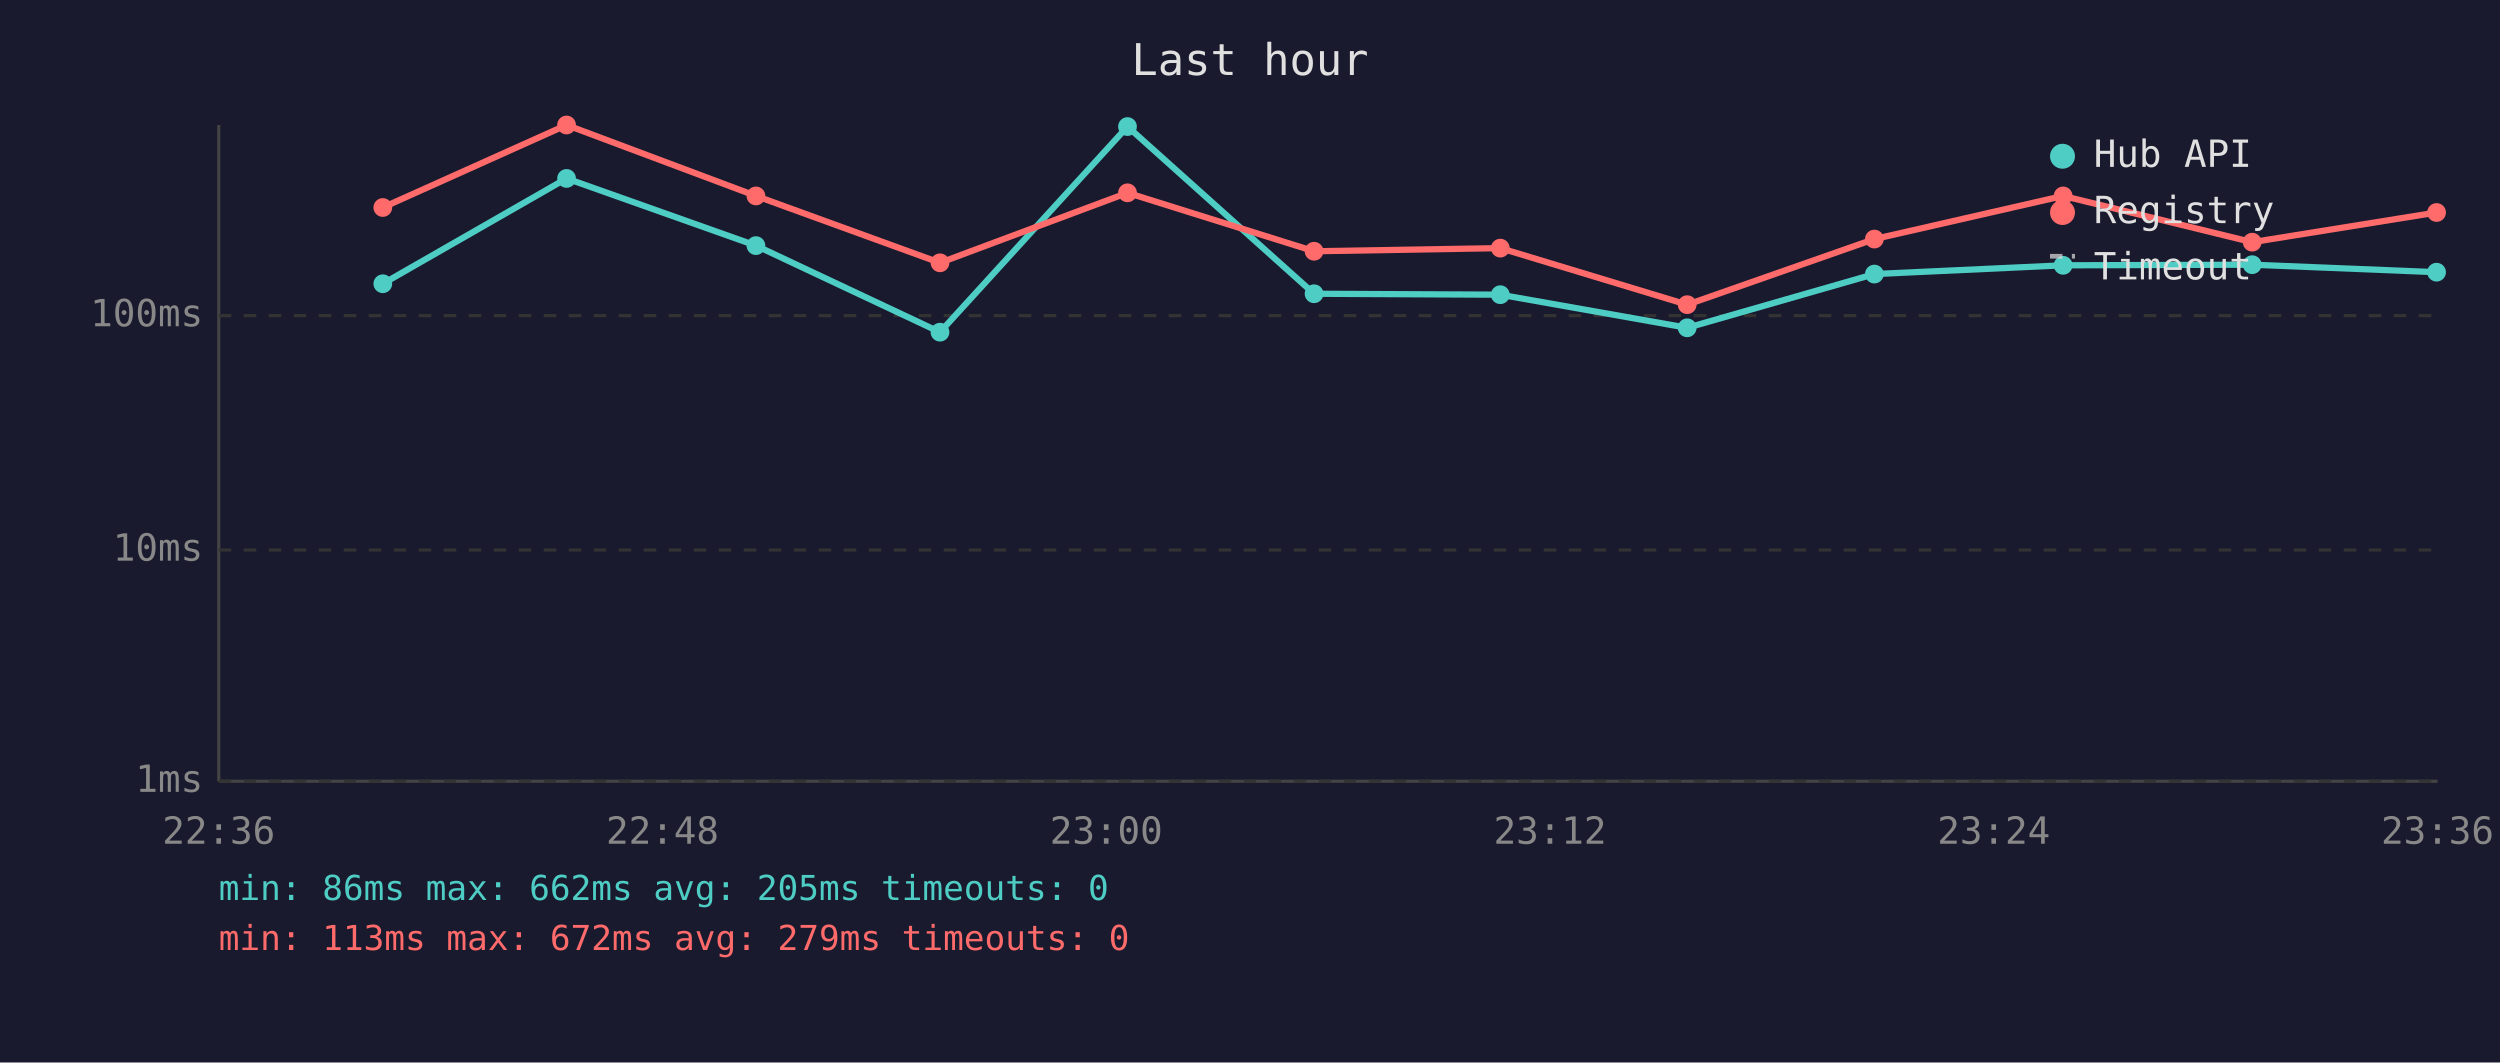
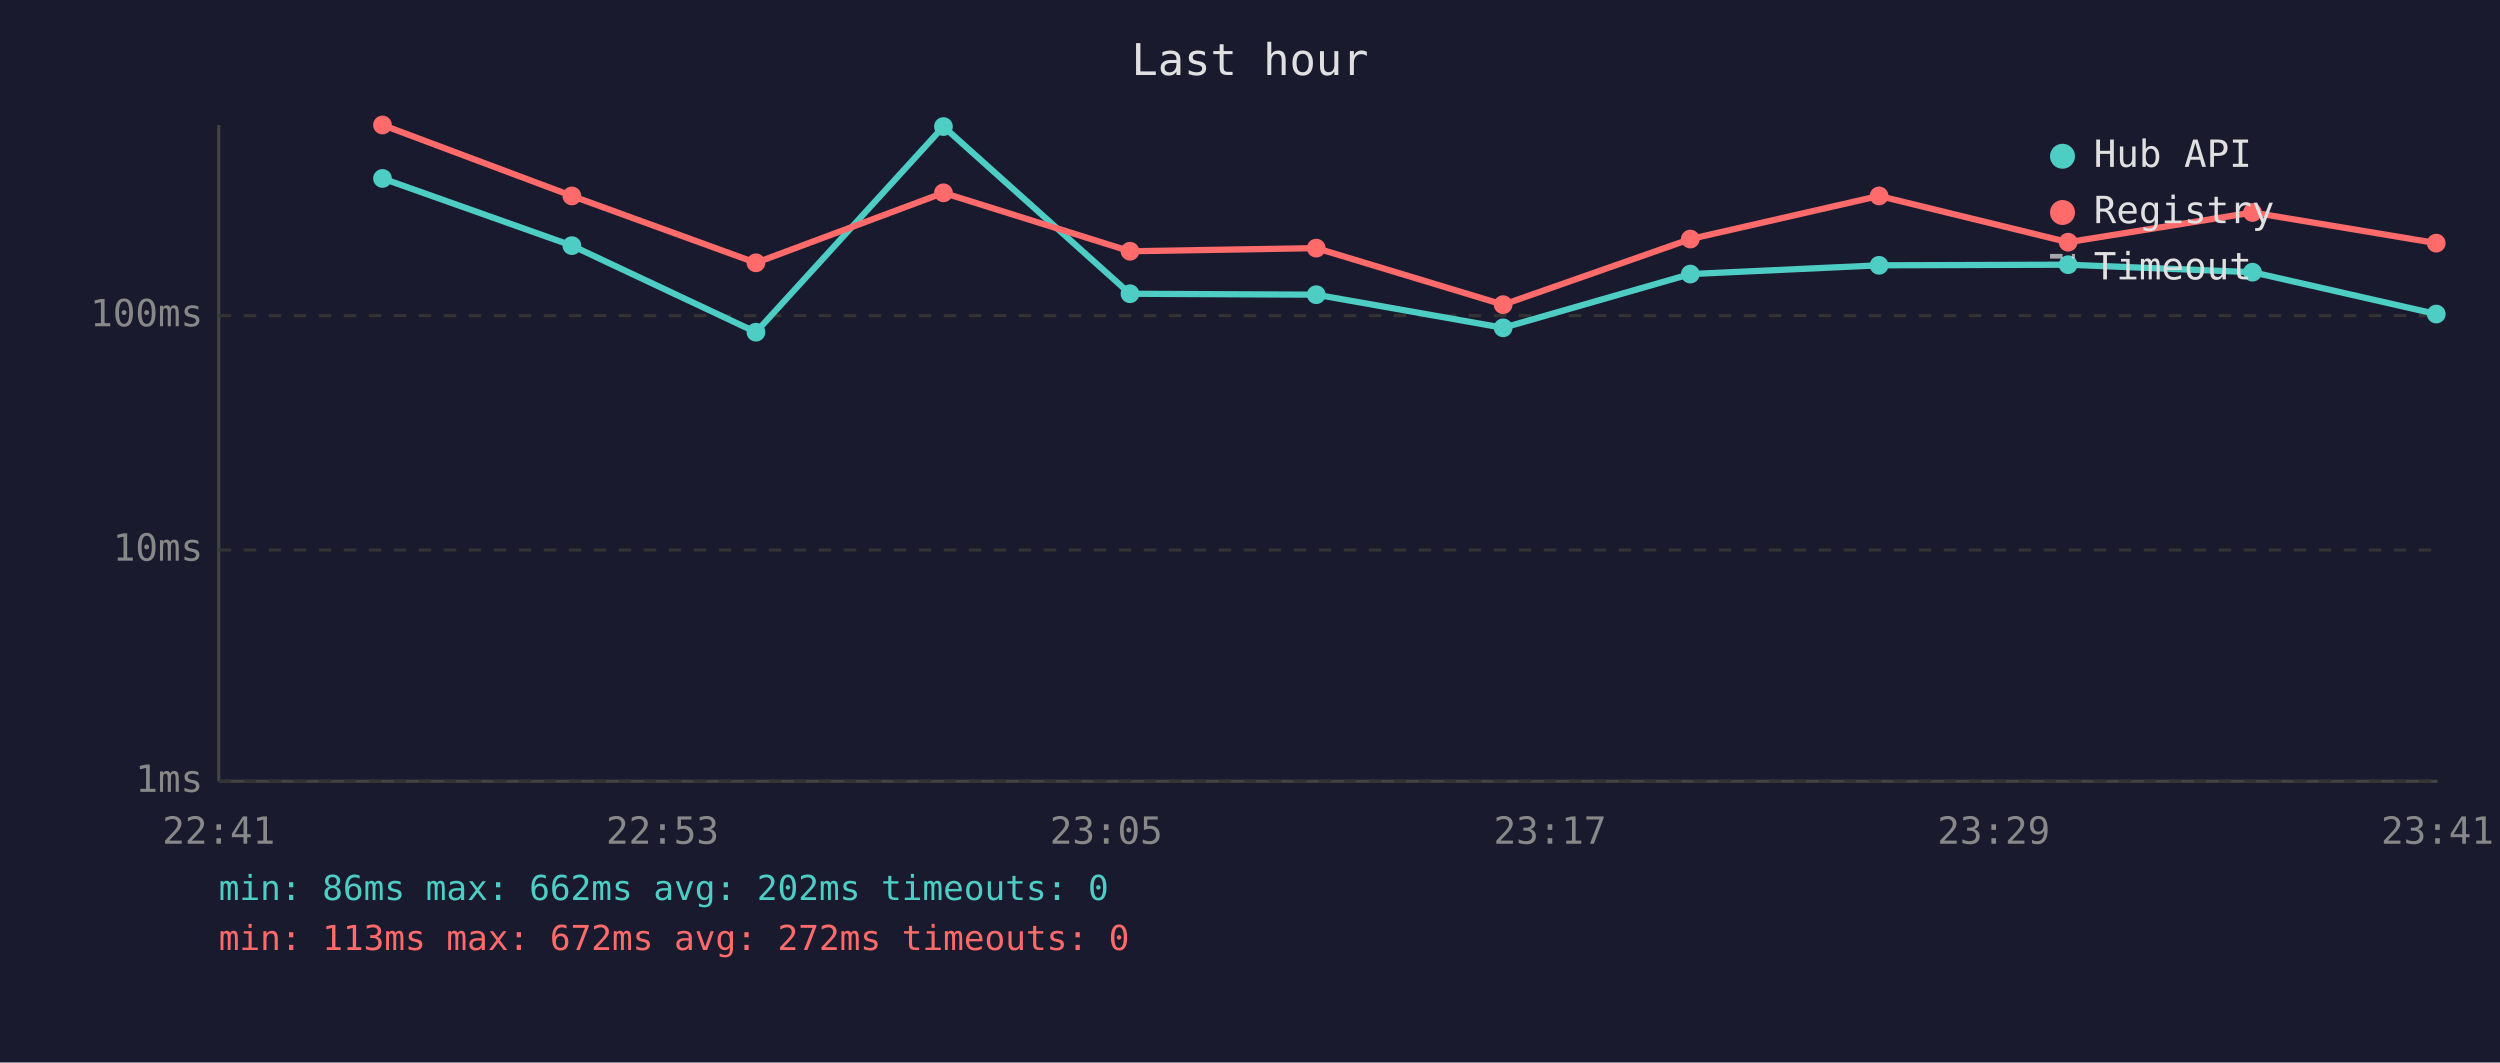
<svg xmlns="http://www.w3.org/2000/svg" viewBox="0 0 800 340" font-family="monospace" font-size="12">
  <rect width="800" height="340" fill="#1a1a2e" />
  <text x="400" y="24" fill="#e0e0e0" font-size="14" text-anchor="middle">Last hour</text>
  <line x1="70" y1="40" x2="70" y2="250" stroke="#444" stroke-width="1" />
  <line x1="70" y1="250" x2="780" y2="250" stroke="#444" stroke-width="1" />
  <line x1="70" y1="250" x2="780" y2="250" stroke="#333" stroke-width="1" stroke-dasharray="4" />
  <text x="65" y="250" fill="#888" text-anchor="end" dominant-baseline="middle">1ms</text>
  <line x1="70" y1="176" x2="780" y2="176" stroke="#333" stroke-width="1" stroke-dasharray="4" />
  <text x="65" y="176" fill="#888" text-anchor="end" dominant-baseline="middle">10ms</text>
  <line x1="70" y1="101" x2="780" y2="101" stroke="#333" stroke-width="1" stroke-dasharray="4" />
  <text x="65" y="101" fill="#888" text-anchor="end" dominant-baseline="middle">100ms</text>
-   <text x="70" y="270" fill="#888" text-anchor="middle">22:36</text>
-   <text x="212" y="270" fill="#888" text-anchor="middle">22:48</text>
-   <text x="354" y="270" fill="#888" text-anchor="middle">23:00</text>
-   <text x="496" y="270" fill="#888" text-anchor="middle">23:12</text>
-   <text x="638" y="270" fill="#888" text-anchor="middle">23:24</text>
-   <text x="780" y="270" fill="#888" text-anchor="middle">23:36</text>
-   <polyline points="122.5,90.8 181.3,57.1 241.9,78.6 300.8,106.3 360.8,40.5 420.5,94.0 480.1,94.3 539.9,104.9 599.8,87.7 660.2,84.9 720.7,84.7 779.7,87.1" fill="none" stroke="#4ecdc4" stroke-width="2" opacity="1" />
-   <circle cx="122.5" cy="90.8" r="3" fill="#4ecdc4" />
-   <circle cx="181.3" cy="57.1" r="3" fill="#4ecdc4" />
-   <circle cx="241.9" cy="78.6" r="3" fill="#4ecdc4" />
-   <circle cx="300.8" cy="106.3" r="3" fill="#4ecdc4" />
-   <circle cx="360.8" cy="40.5" r="3" fill="#4ecdc4" />
-   <circle cx="420.5" cy="94.0" r="3" fill="#4ecdc4" />
-   <circle cx="480.1" cy="94.3" r="3" fill="#4ecdc4" />
-   <circle cx="539.9" cy="104.9" r="3" fill="#4ecdc4" />
-   <circle cx="599.8" cy="87.7" r="3" fill="#4ecdc4" />
-   <circle cx="660.2" cy="84.9" r="3" fill="#4ecdc4" />
-   <circle cx="720.7" cy="84.7" r="3" fill="#4ecdc4" />
-   <circle cx="779.7" cy="87.1" r="3" fill="#4ecdc4" />
-   <polyline points="122.5,66.4 181.3,40.0 241.9,62.7 300.8,84.1 360.8,61.7 420.5,80.4 480.1,79.4 539.9,97.5 599.8,76.5 660.2,62.7 720.7,77.5 779.7,68.0" fill="none" stroke="#ff6b6b" stroke-width="2" opacity="1" />
-   <circle cx="122.5" cy="66.4" r="3" fill="#ff6b6b" />
-   <circle cx="181.3" cy="40.0" r="3" fill="#ff6b6b" />
-   <circle cx="241.9" cy="62.7" r="3" fill="#ff6b6b" />
-   <circle cx="300.8" cy="84.1" r="3" fill="#ff6b6b" />
-   <circle cx="360.8" cy="61.7" r="3" fill="#ff6b6b" />
-   <circle cx="420.5" cy="80.4" r="3" fill="#ff6b6b" />
-   <circle cx="480.1" cy="79.4" r="3" fill="#ff6b6b" />
-   <circle cx="539.9" cy="97.5" r="3" fill="#ff6b6b" />
-   <circle cx="599.8" cy="76.5" r="3" fill="#ff6b6b" />
-   <circle cx="660.2" cy="62.7" r="3" fill="#ff6b6b" />
-   <circle cx="720.7" cy="77.5" r="3" fill="#ff6b6b" />
-   <circle cx="779.7" cy="68.0" r="3" fill="#ff6b6b" />
+   <text x="70" y="270" fill="#888" text-anchor="middle">22:41</text>
+   <text x="212" y="270" fill="#888" text-anchor="middle">22:53</text>
+   <text x="354" y="270" fill="#888" text-anchor="middle">23:05</text>
+   <text x="496" y="270" fill="#888" text-anchor="middle">23:17</text>
+   <text x="638" y="270" fill="#888" text-anchor="middle">23:29</text>
+   <text x="780" y="270" fill="#888" text-anchor="middle">23:41</text>
+   <polyline points="122.4,57.1 183.0,78.6 241.9,106.3 301.9,40.5 361.6,94.0 421.2,94.3 481.0,104.9 540.9,87.7 601.3,84.9 661.8,84.7 720.8,87.1 779.6,100.5" fill="none" stroke="#4ecdc4" stroke-width="2" opacity="1" />
+   <circle cx="122.4" cy="57.1" r="3" fill="#4ecdc4" />
+   <circle cx="183.0" cy="78.6" r="3" fill="#4ecdc4" />
+   <circle cx="241.9" cy="106.3" r="3" fill="#4ecdc4" />
+   <circle cx="301.9" cy="40.5" r="3" fill="#4ecdc4" />
+   <circle cx="361.6" cy="94.0" r="3" fill="#4ecdc4" />
+   <circle cx="421.2" cy="94.3" r="3" fill="#4ecdc4" />
+   <circle cx="481.0" cy="104.9" r="3" fill="#4ecdc4" />
+   <circle cx="540.9" cy="87.7" r="3" fill="#4ecdc4" />
+   <circle cx="601.3" cy="84.9" r="3" fill="#4ecdc4" />
+   <circle cx="661.8" cy="84.7" r="3" fill="#4ecdc4" />
+   <circle cx="720.8" cy="87.1" r="3" fill="#4ecdc4" />
+   <circle cx="779.6" cy="100.5" r="3" fill="#4ecdc4" />
+   <polyline points="122.4,40.0 183.0,62.7 241.9,84.1 301.9,61.7 361.6,80.4 421.2,79.4 481.0,97.5 540.9,76.5 601.3,62.7 661.8,77.5 720.8,68.0 779.6,77.8" fill="none" stroke="#ff6b6b" stroke-width="2" opacity="1" />
+   <circle cx="122.4" cy="40.0" r="3" fill="#ff6b6b" />
+   <circle cx="183.0" cy="62.7" r="3" fill="#ff6b6b" />
+   <circle cx="241.9" cy="84.1" r="3" fill="#ff6b6b" />
+   <circle cx="301.9" cy="61.7" r="3" fill="#ff6b6b" />
+   <circle cx="361.6" cy="80.4" r="3" fill="#ff6b6b" />
+   <circle cx="421.2" cy="79.4" r="3" fill="#ff6b6b" />
+   <circle cx="481.0" cy="97.5" r="3" fill="#ff6b6b" />
+   <circle cx="540.9" cy="76.5" r="3" fill="#ff6b6b" />
+   <circle cx="601.3" cy="62.7" r="3" fill="#ff6b6b" />
+   <circle cx="661.8" cy="77.5" r="3" fill="#ff6b6b" />
+   <circle cx="720.8" cy="68.0" r="3" fill="#ff6b6b" />
+   <circle cx="779.6" cy="77.8" r="3" fill="#ff6b6b" />
  <circle cx="660" cy="50" r="4" fill="#4ecdc4" />
  <text x="670" y="50" fill="#e0e0e0" dominant-baseline="middle">Hub API</text>
  <circle cx="660" cy="68" r="4" fill="#ff6b6b" />
  <text x="670" y="68" fill="#e0e0e0" dominant-baseline="middle">Registry</text>
  <line x1="656" y1="82" x2="664" y2="82" stroke="#e0e0e0" stroke-width="1.5" stroke-dasharray="4,3" opacity="0.7" />
  <text x="670" y="86" fill="#e0e0e0" dominant-baseline="middle">Timeout</text>
-   <text x="70" y="288" fill="#4ecdc4" font-size="11">min: 86ms  max: 662ms  avg: 205ms  timeouts: 0</text>
-   <text x="70" y="304" fill="#ff6b6b" font-size="11">min: 113ms  max: 672ms  avg: 279ms  timeouts: 0</text>
+   <text x="70" y="288" fill="#4ecdc4" font-size="11">min: 86ms  max: 662ms  avg: 202ms  timeouts: 0</text>
+   <text x="70" y="304" fill="#ff6b6b" font-size="11">min: 113ms  max: 672ms  avg: 272ms  timeouts: 0</text>
</svg>
